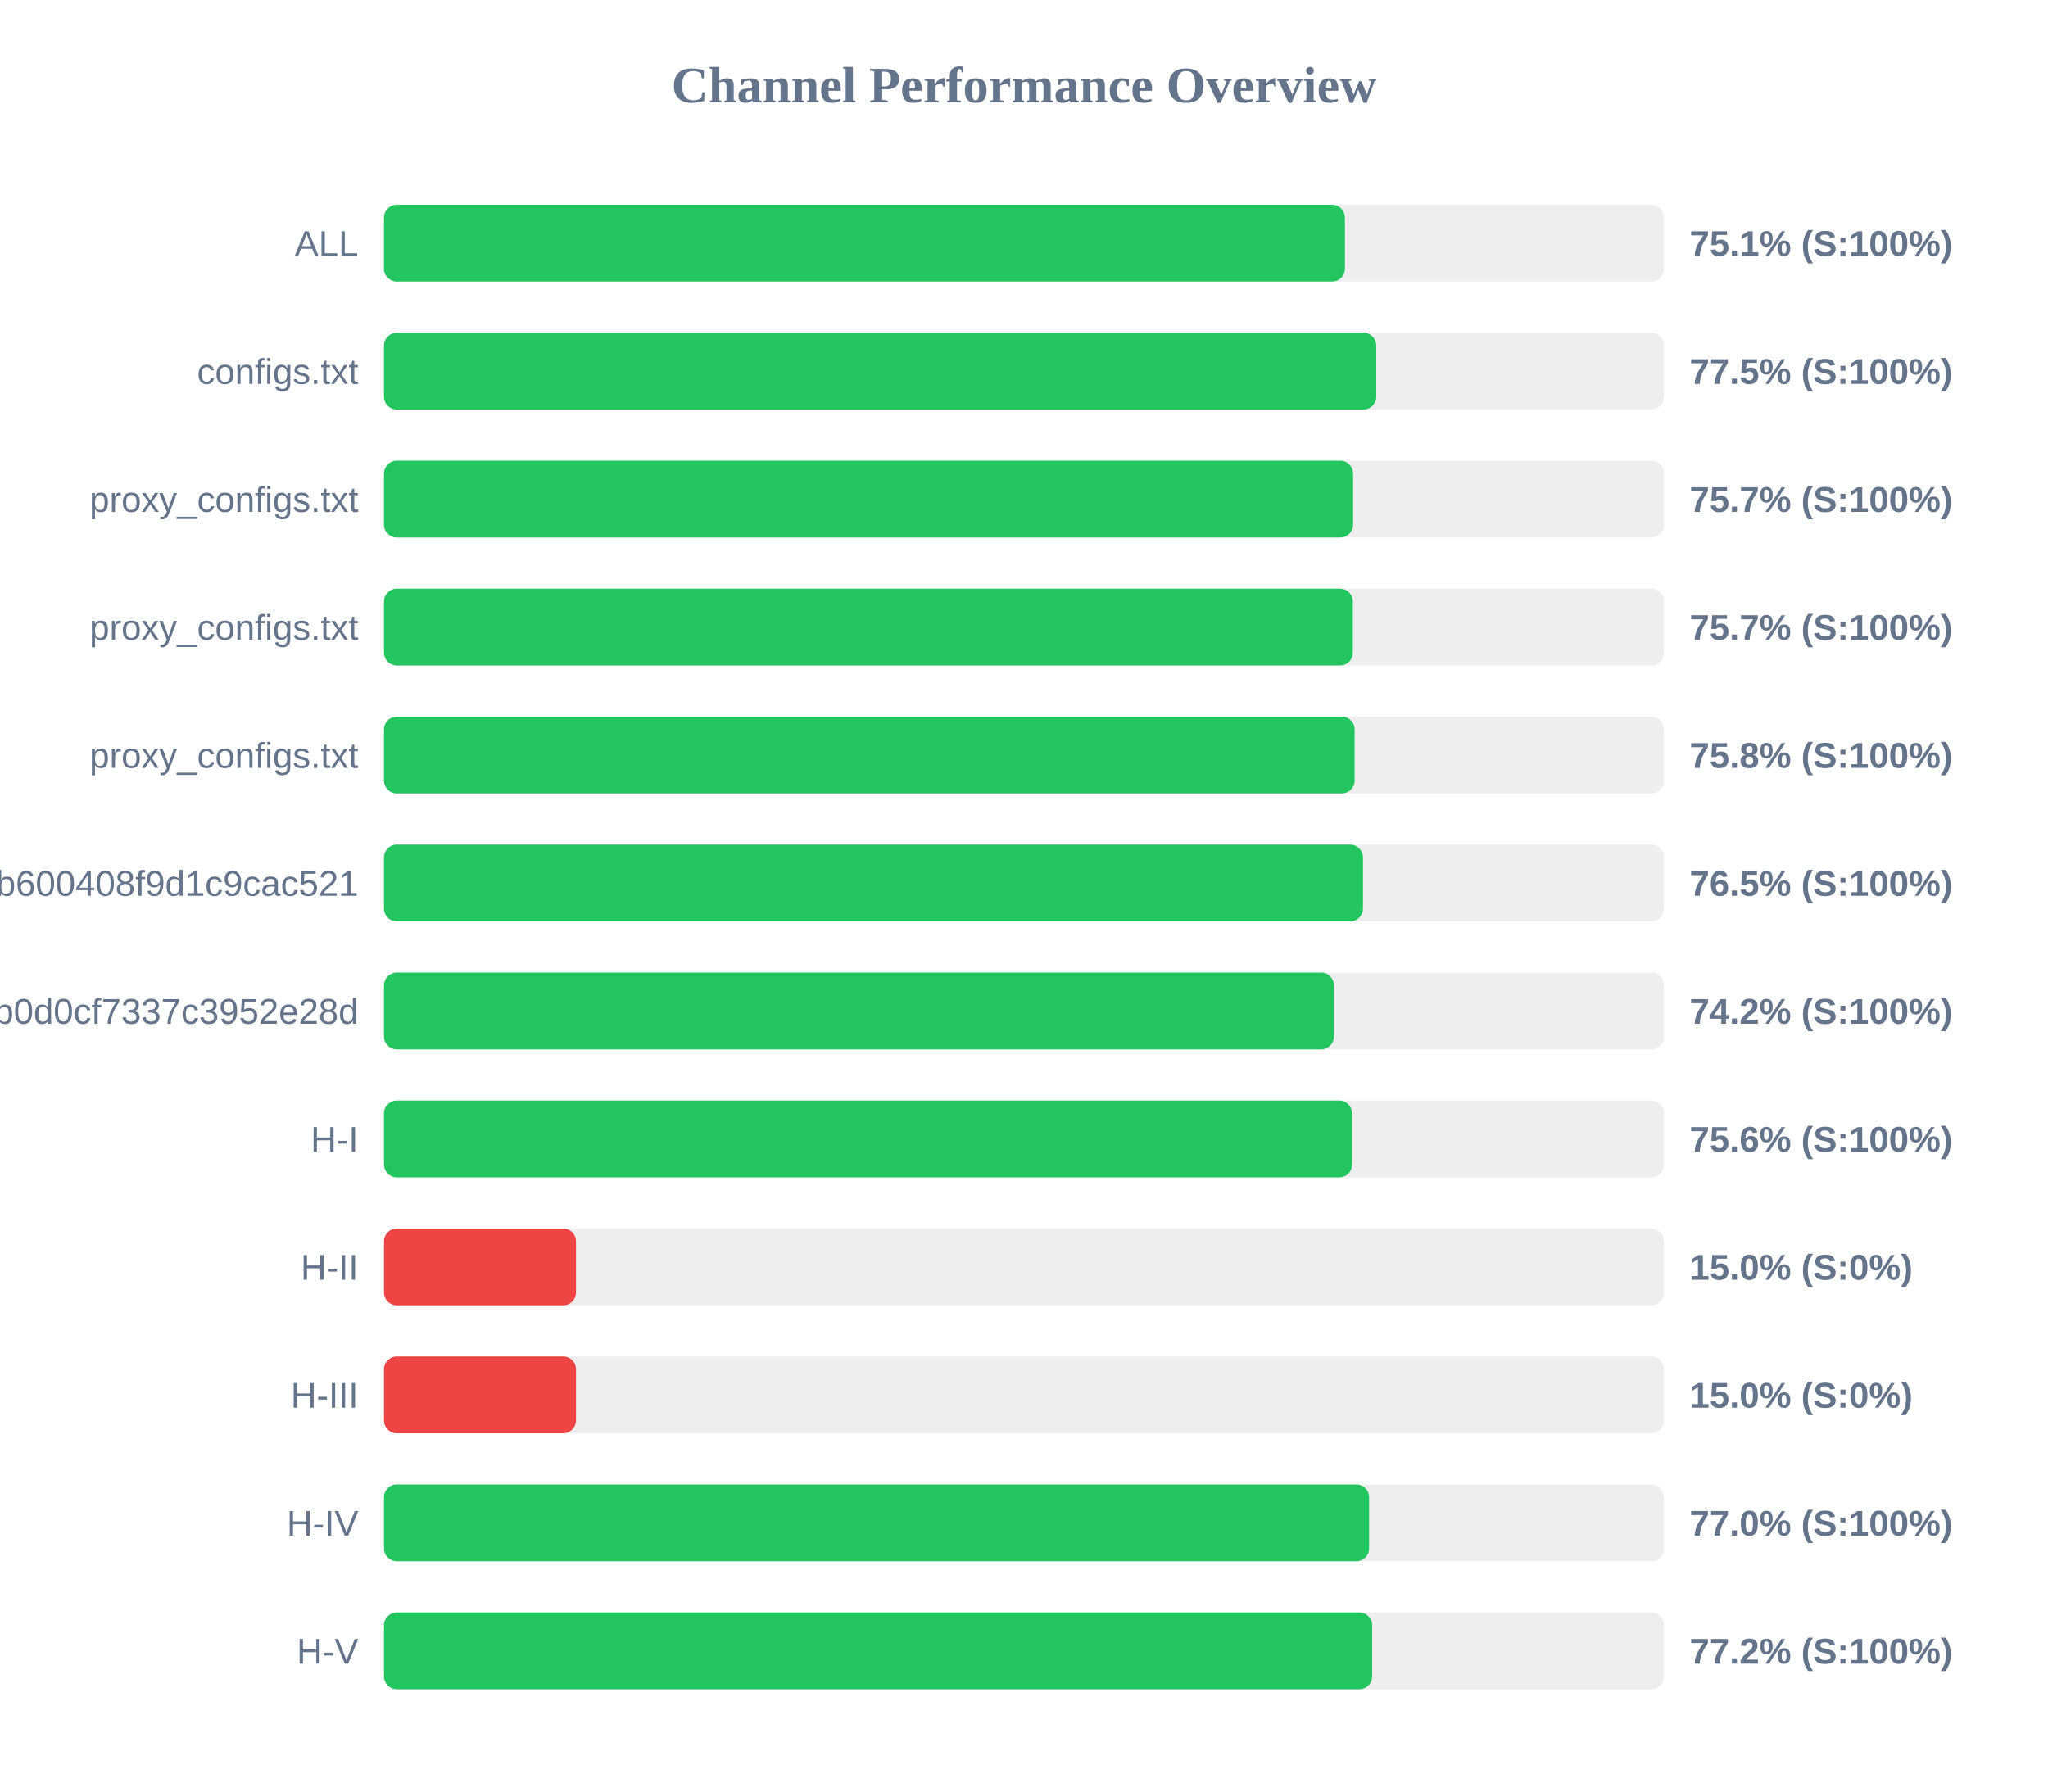
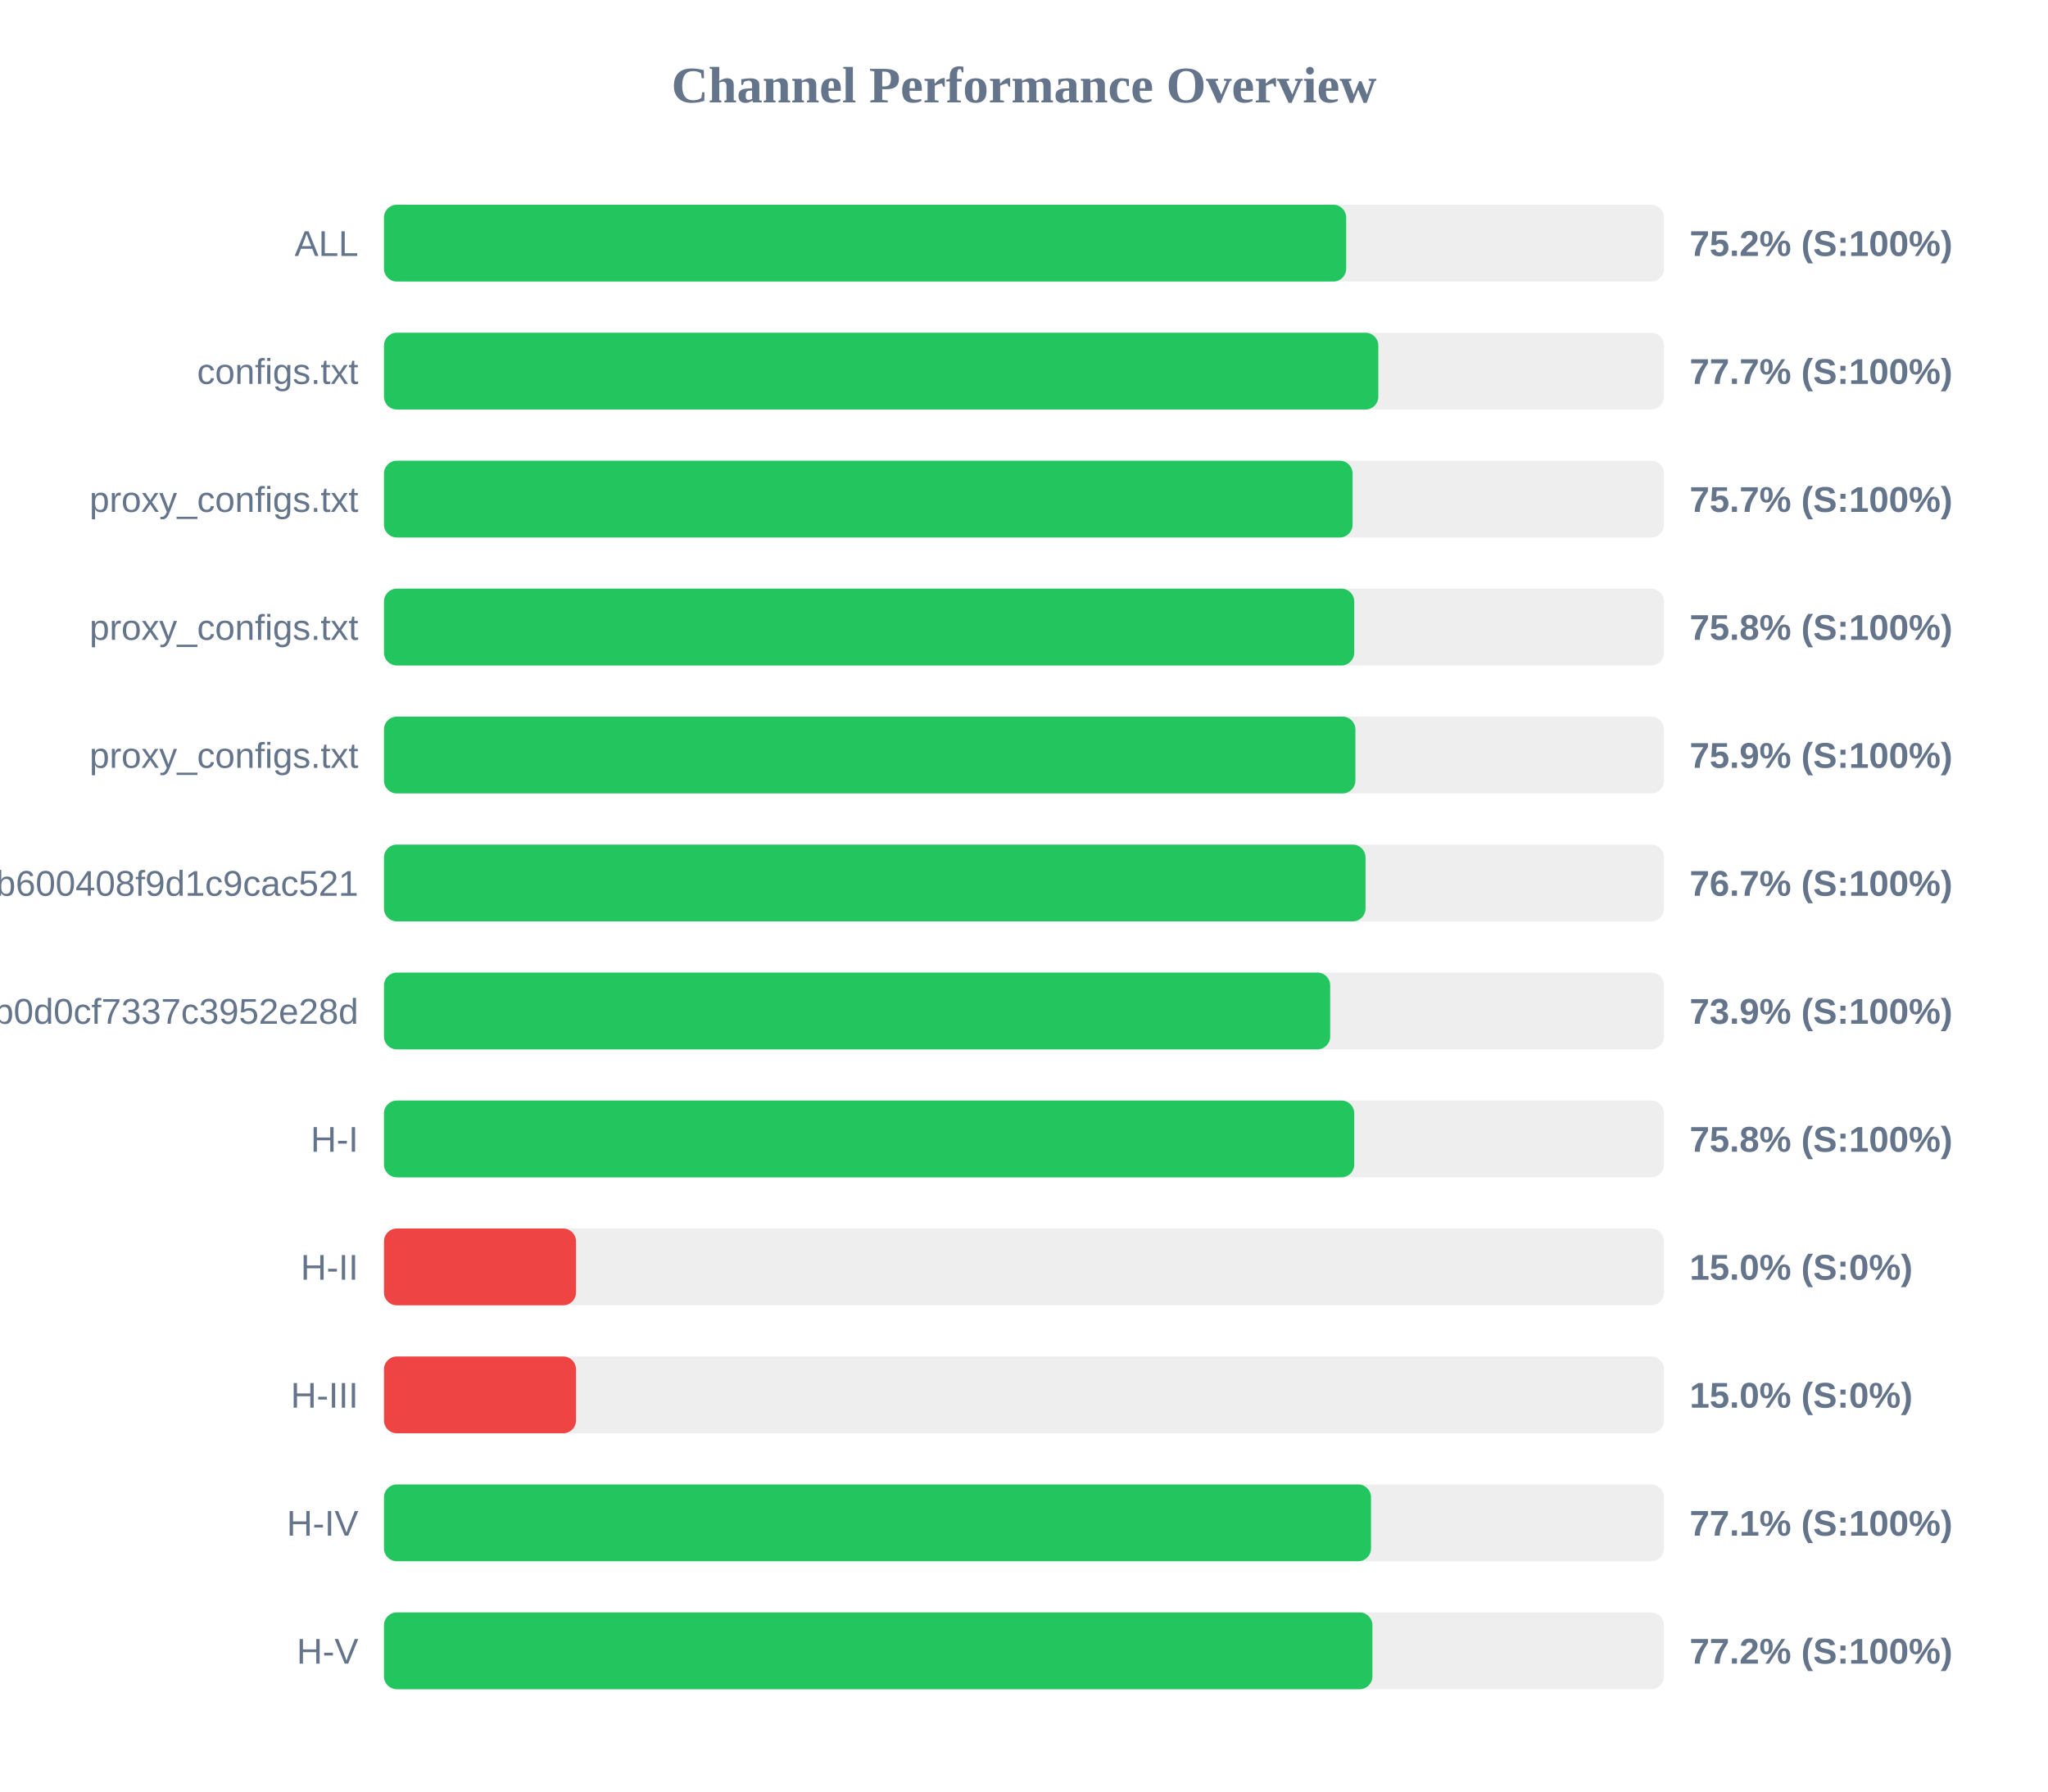
<svg xmlns="http://www.w3.org/2000/svg" width="800" height="700" version="1.1">
  <style>
        .row { font: 14px Arial; fill: #64748b; }
        .score { font: bold 14px Arial; fill: #64748b; }
    </style>
  <text x="400" y="40" text-anchor="middle" font-size="20px" font-weight="bold" fill="#64748b">Channel Performance Overview</text>
  <rect x="150" y="80" width="500" height="30" fill="#eee" rx="5" />
-   <rect x="150" y="80" width="375.35" height="30" fill="#22c55e" rx="5" />
+   <rect x="150" y="80" width="375.85" height="30" fill="#22c55e" rx="5" />
  <text x="140" y="100" text-anchor="end" class="row">ALL</text>
-   <text x="660" y="100" text-anchor="start" class="score">75.1% (S:100%)</text>
+   <text x="660" y="100" text-anchor="start" class="score">75.2% (S:100%)</text>
  <rect x="150" y="130" width="500" height="30" fill="#eee" rx="5" />
-   <rect x="150" y="130" width="387.6" height="30" fill="#22c55e" rx="5" />
+   <rect x="150" y="130" width="388.4" height="30" fill="#22c55e" rx="5" />
  <text x="140" y="150" text-anchor="end" class="row">configs.txt</text>
-   <text x="660" y="150" text-anchor="start" class="score">77.5% (S:100%)</text>
+   <text x="660" y="150" text-anchor="start" class="score">77.7% (S:100%)</text>
  <rect x="150" y="180" width="500" height="30" fill="#eee" rx="5" />
-   <rect x="150" y="180" width="378.55" height="30" fill="#22c55e" rx="5" />
+   <rect x="150" y="180" width="378.35" height="30" fill="#22c55e" rx="5" />
  <text x="140" y="200" text-anchor="end" class="row">proxy_configs.txt</text>
  <text x="660" y="200" text-anchor="start" class="score">75.7% (S:100%)</text>
  <rect x="150" y="230" width="500" height="30" fill="#eee" rx="5" />
-   <rect x="150" y="230" width="378.45" height="30" fill="#22c55e" rx="5" />
+   <rect x="150" y="230" width="379.0" height="30" fill="#22c55e" rx="5" />
  <text x="140" y="250" text-anchor="end" class="row">proxy_configs.txt</text>
-   <text x="660" y="250" text-anchor="start" class="score">75.7% (S:100%)</text>
+   <text x="660" y="250" text-anchor="start" class="score">75.8% (S:100%)</text>
  <rect x="150" y="280" width="500" height="30" fill="#eee" rx="5" />
-   <rect x="150" y="280" width="379.15" height="30" fill="#22c55e" rx="5" />
+   <rect x="150" y="280" width="379.45" height="30" fill="#22c55e" rx="5" />
  <text x="140" y="300" text-anchor="end" class="row">proxy_configs.txt</text>
-   <text x="660" y="300" text-anchor="start" class="score">75.8% (S:100%)</text>
+   <text x="660" y="300" text-anchor="start" class="score">75.9% (S:100%)</text>
  <rect x="150" y="330" width="500" height="30" fill="#eee" rx="5" />
-   <rect x="150" y="330" width="382.4" height="30" fill="#22c55e" rx="5" />
+   <rect x="150" y="330" width="383.4" height="30" fill="#22c55e" rx="5" />
  <text x="140" y="350" text-anchor="end" class="row">subscribe?token=1ccaea07b8047b600408f9d1c9cac521</text>
-   <text x="660" y="350" text-anchor="start" class="score">76.5% (S:100%)</text>
+   <text x="660" y="350" text-anchor="start" class="score">76.7% (S:100%)</text>
  <rect x="150" y="380" width="500" height="30" fill="#eee" rx="5" />
-   <rect x="150" y="380" width="371.05" height="30" fill="#22c55e" rx="5" />
+   <rect x="150" y="380" width="369.6" height="30" fill="#22c55e" rx="5" />
  <text x="140" y="400" text-anchor="end" class="row">cloxy?token=5e1c43db0609db0d0cf7337c3952e28d</text>
-   <text x="660" y="400" text-anchor="start" class="score">74.2% (S:100%)</text>
+   <text x="660" y="400" text-anchor="start" class="score">73.9% (S:100%)</text>
  <rect x="150" y="430" width="500" height="30" fill="#eee" rx="5" />
-   <rect x="150" y="430" width="378.15" height="30" fill="#22c55e" rx="5" />
+   <rect x="150" y="430" width="379.0" height="30" fill="#22c55e" rx="5" />
  <text x="140" y="450" text-anchor="end" class="row">H-I</text>
-   <text x="660" y="450" text-anchor="start" class="score">75.6% (S:100%)</text>
+   <text x="660" y="450" text-anchor="start" class="score">75.8% (S:100%)</text>
  <rect x="150" y="480" width="500" height="30" fill="#eee" rx="5" />
  <rect x="150" y="480" width="75.0" height="30" fill="#ef4444" rx="5" />
  <text x="140" y="500" text-anchor="end" class="row">H-II</text>
  <text x="660" y="500" text-anchor="start" class="score">15.0% (S:0%)</text>
  <rect x="150" y="530" width="500" height="30" fill="#eee" rx="5" />
  <rect x="150" y="530" width="75.0" height="30" fill="#ef4444" rx="5" />
  <text x="140" y="550" text-anchor="end" class="row">H-III</text>
  <text x="660" y="550" text-anchor="start" class="score">15.0% (S:0%)</text>
  <rect x="150" y="580" width="500" height="30" fill="#eee" rx="5" />
-   <rect x="150" y="580" width="384.8" height="30" fill="#22c55e" rx="5" />
+   <rect x="150" y="580" width="385.55" height="30" fill="#22c55e" rx="5" />
  <text x="140" y="600" text-anchor="end" class="row">H-IV</text>
-   <text x="660" y="600" text-anchor="start" class="score">77.0% (S:100%)</text>
+   <text x="660" y="600" text-anchor="start" class="score">77.1% (S:100%)</text>
  <rect x="150" y="630" width="500" height="30" fill="#eee" rx="5" />
-   <rect x="150" y="630" width="386.0" height="30" fill="#22c55e" rx="5" />
+   <rect x="150" y="630" width="386.1" height="30" fill="#22c55e" rx="5" />
  <text x="140" y="650" text-anchor="end" class="row">H-V</text>
  <text x="660" y="650" text-anchor="start" class="score">77.2% (S:100%)</text>
</svg>
